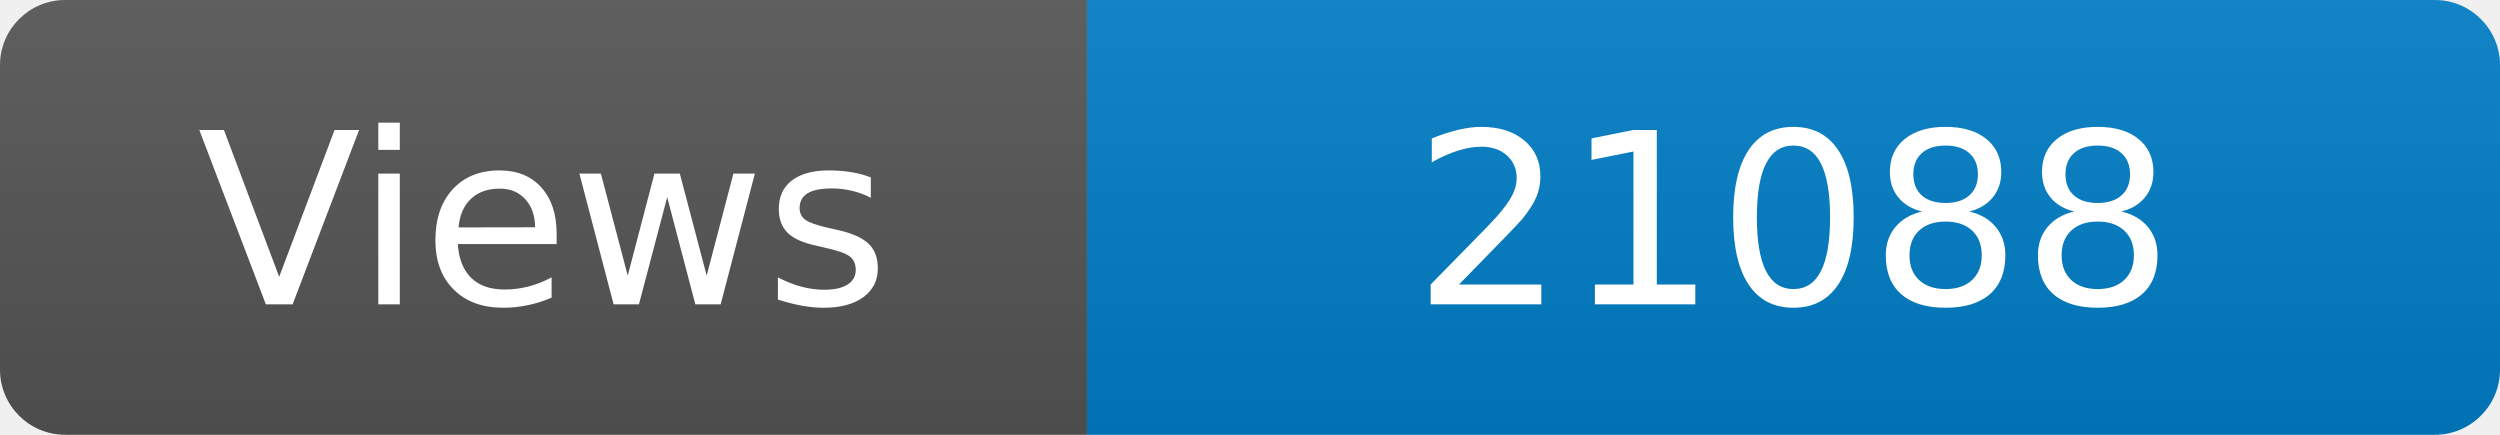
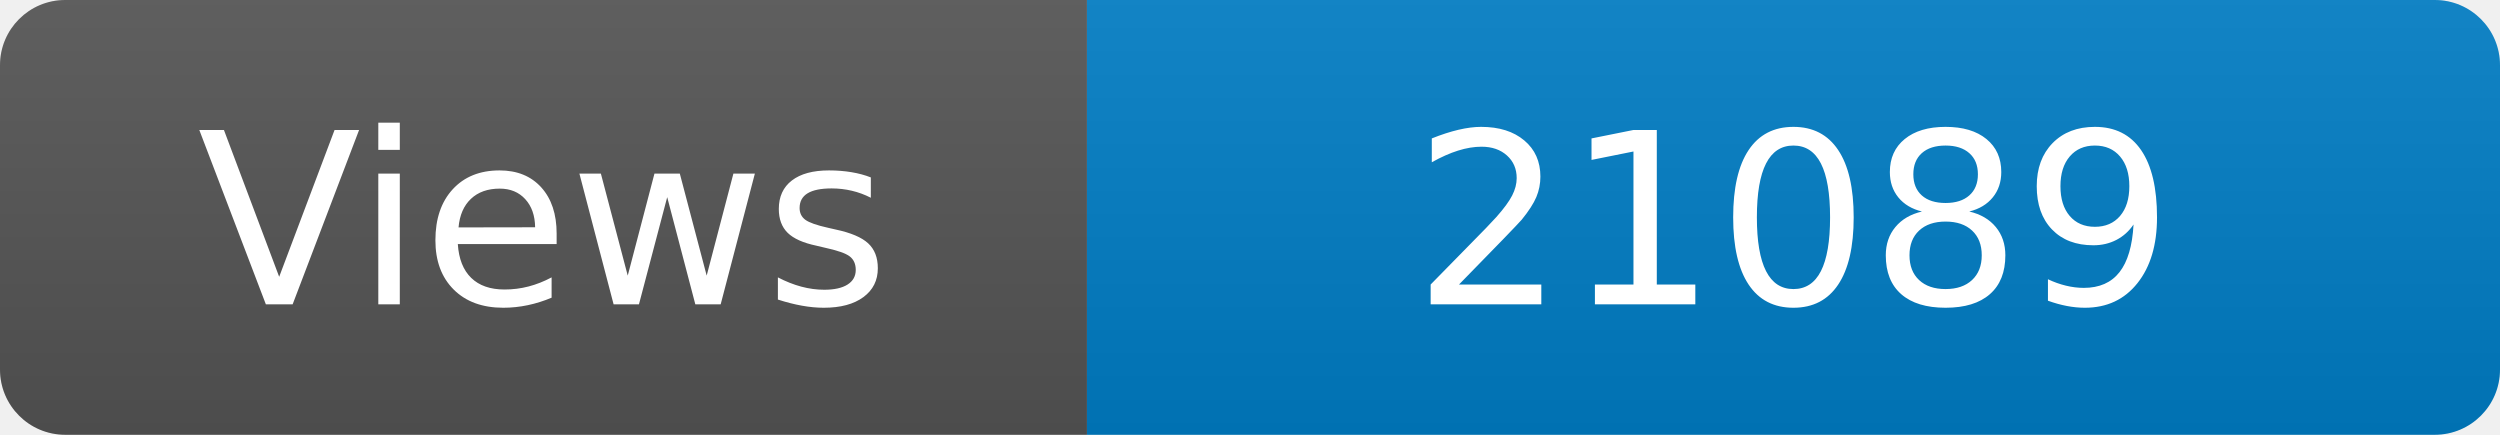
<svg xmlns="http://www.w3.org/2000/svg" width="115" height="20" role="img" aria-label="Maintained?: yes">
  <linearGradient id="s" x2="0" y2="100%">
    <stop offset="0" stop-color="#bbb" stop-opacity=".1" />
    <stop offset="1" stop-opacity=".1" />
  </linearGradient>
  <clipPath id="r">
    <rect width="115" height="20" rx="3" fill="#fff" />
  </clipPath>
  <g clip-path="url(#r)">
    <rect width="50" height="20" fill="#555" />
    <rect x="50" width="160" height="20" fill="#007ec6" />
    <rect width="115" height="20" fill="url(#s)" />
  </g>
  <g fill="#fff" text-anchor="middle" font-family="Verdana,Geneva,DejaVu Sans,sans-serif" font-size="110">
    <text x="250" y="140" transform="scale(.1)" fill="#fff">Views</text>
-     <text x="825" y="140" transform="scale(.1)" fill="#fff">21088</text>
+     <text x="825" y="140" transform="scale(.1)" fill="#fff">21089</text>
  </g>
</svg>
